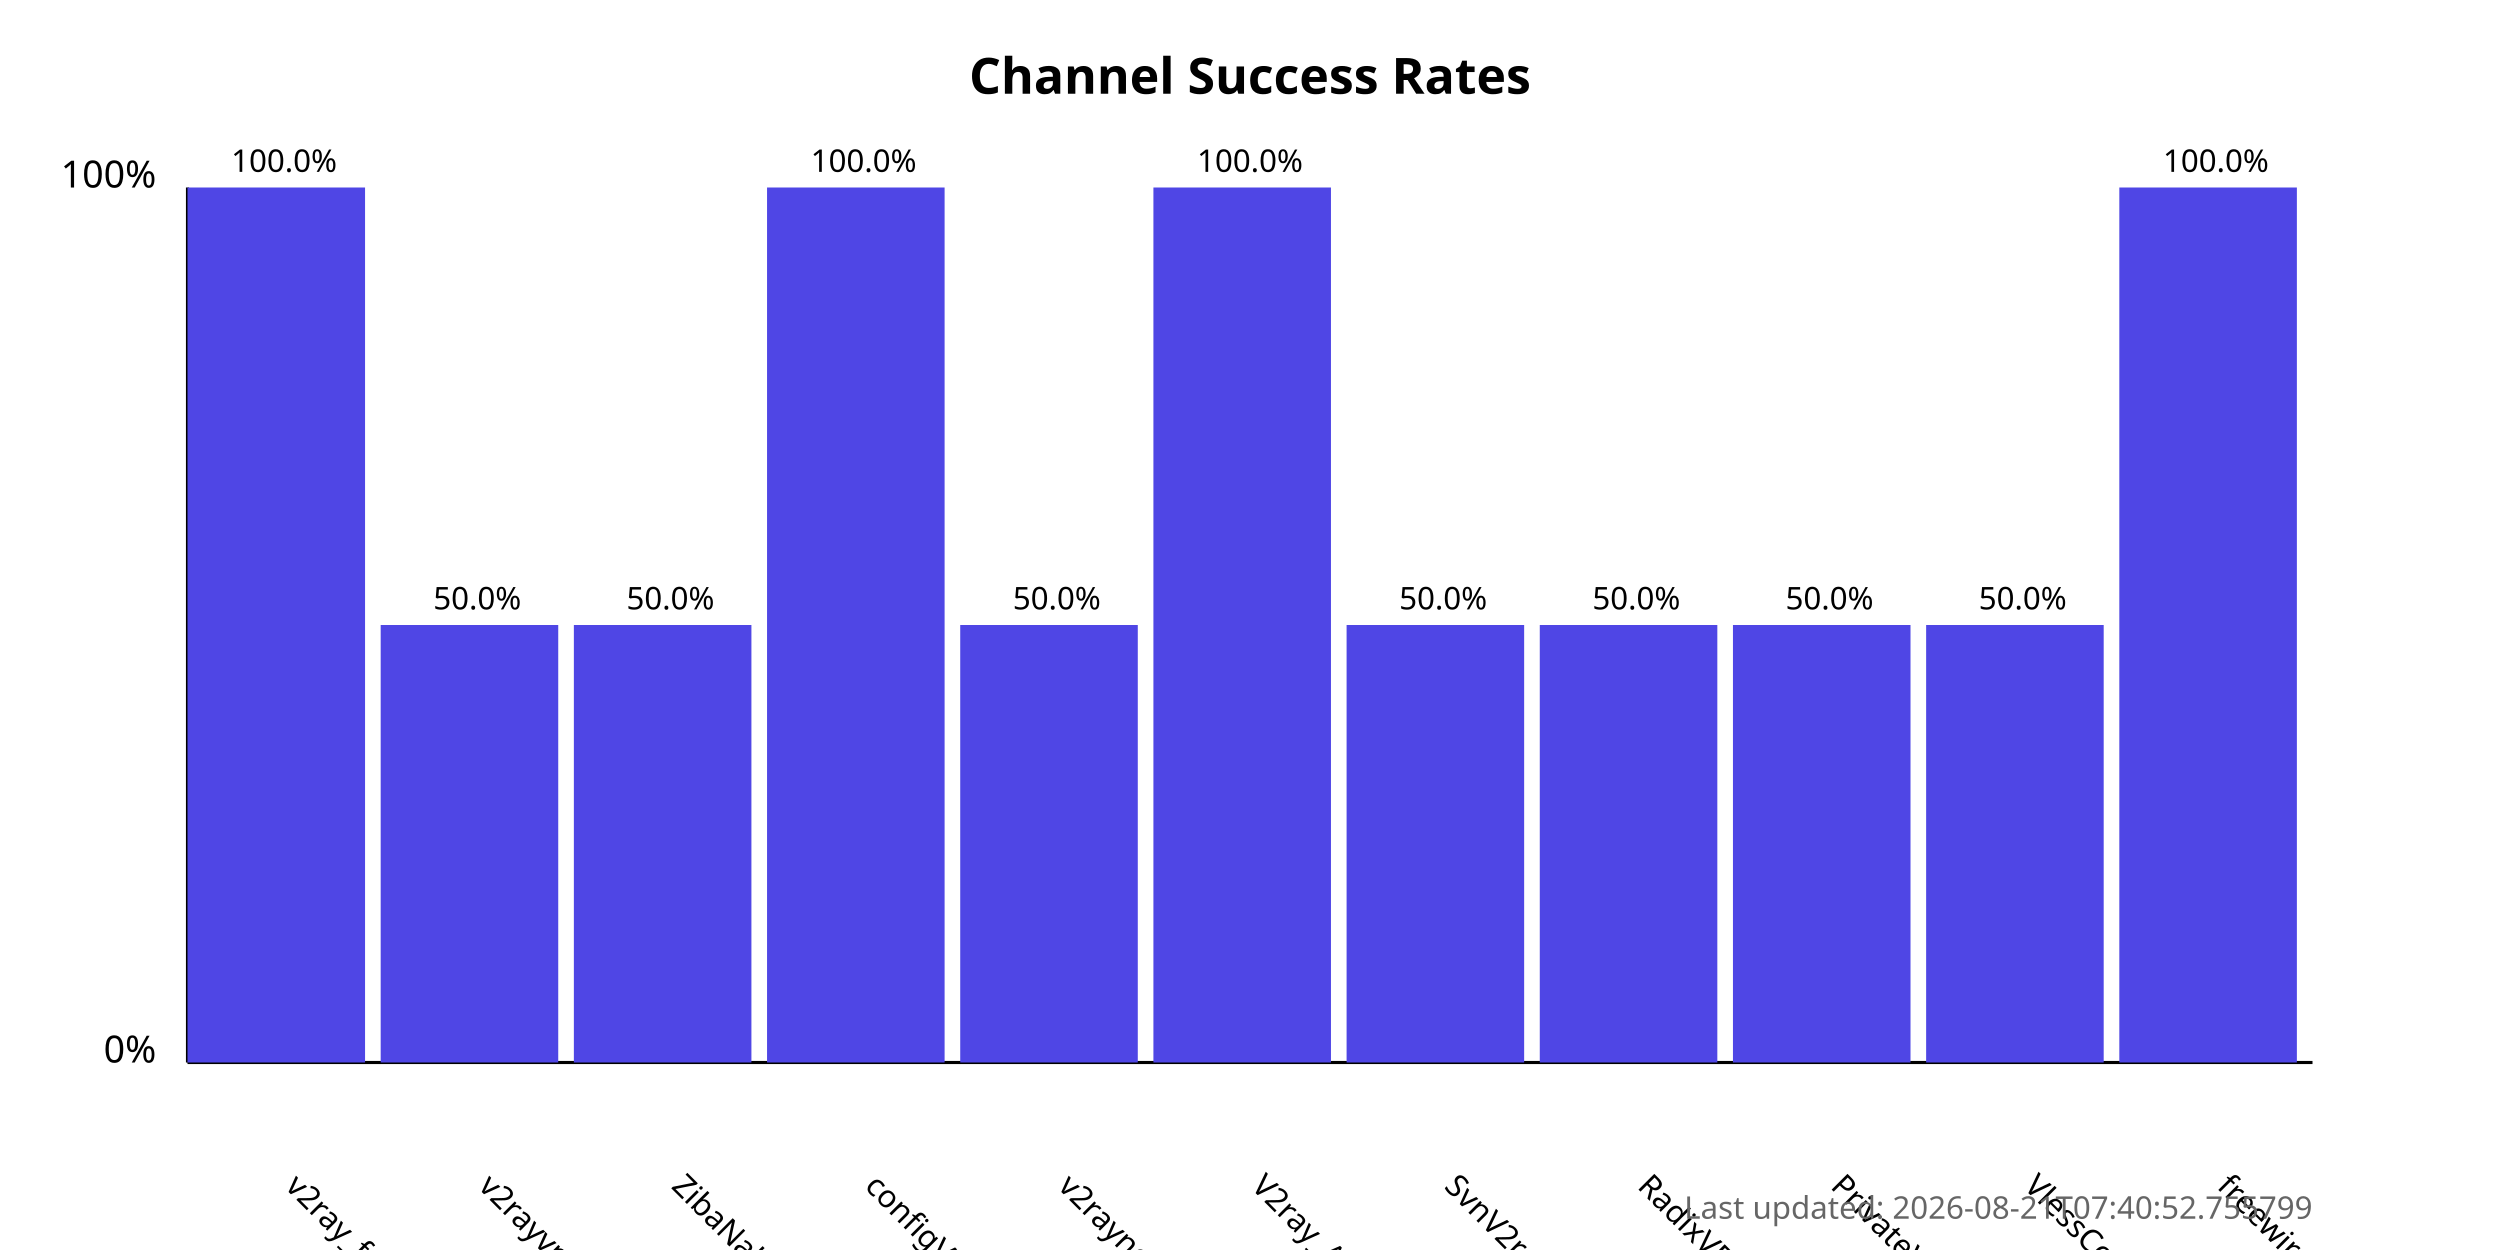
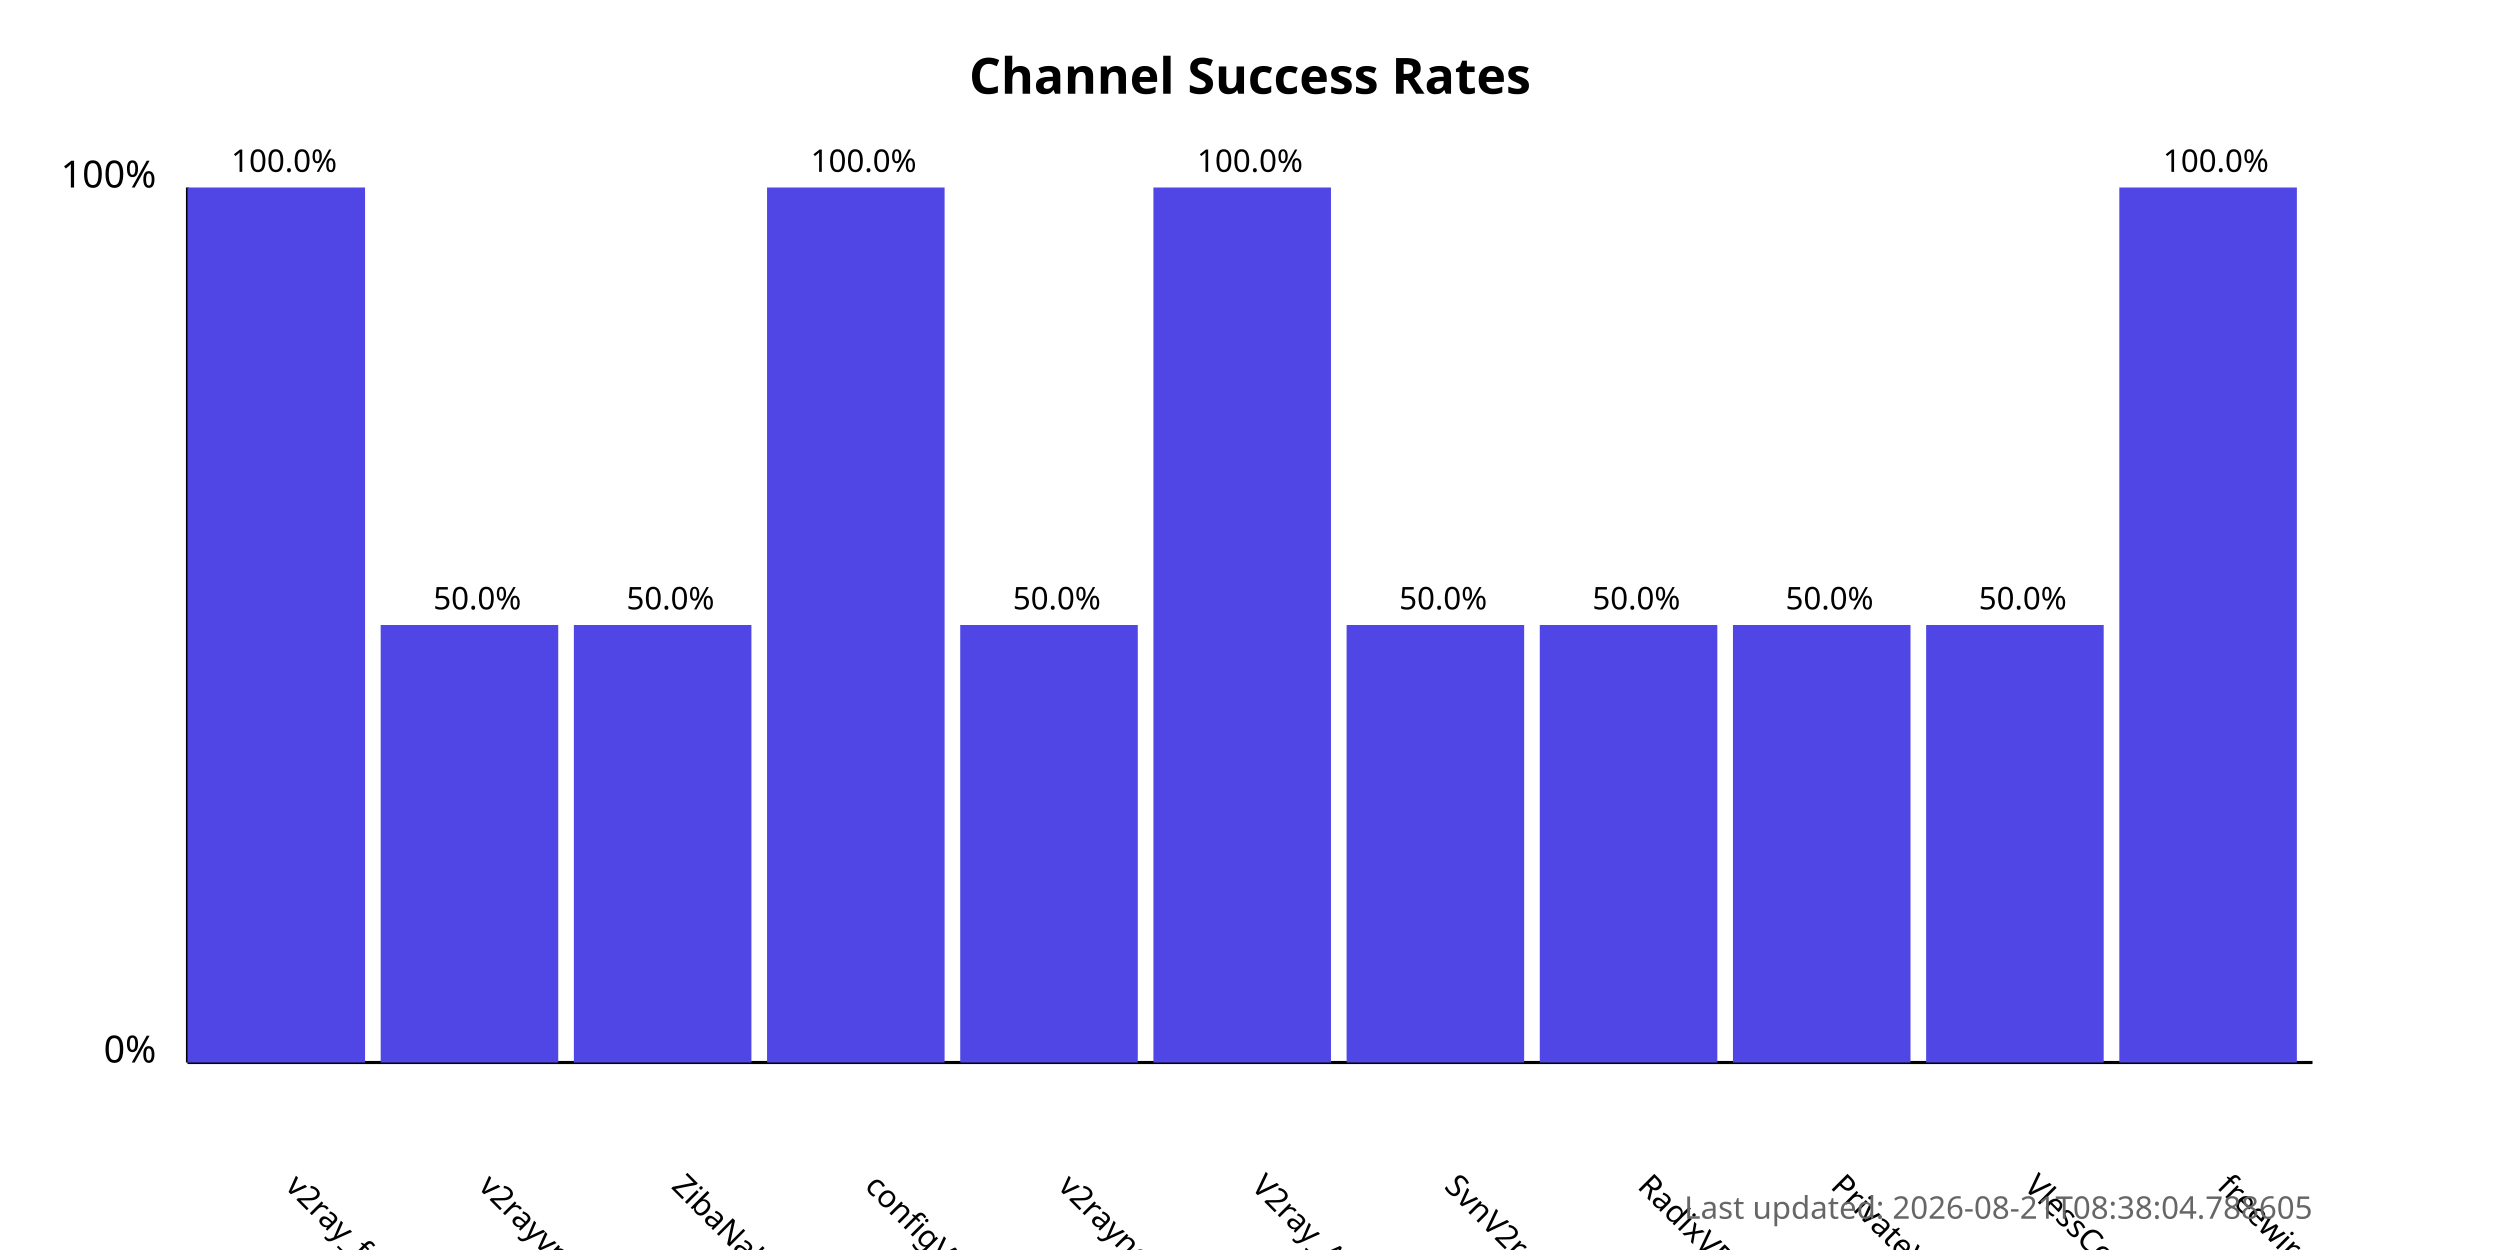
<svg xmlns="http://www.w3.org/2000/svg" width="800" height="400">
  <style>
            .chart-title { font: bold 16px sans-serif; }
            .axis-label { font: 12px sans-serif; }
            .tick-label { font: 10px sans-serif; }
            .bar { fill: #4f46e5; }
            .bar:hover { fill: #6366f1; }
            .timestamp { font: 10px sans-serif; fill: #666; }
        </style>
  <text x="400.0" y="30" text-anchor="middle" class="chart-title">
            Channel Success Rates
        </text>
  <line x1="60" y1="340" x2="60" y2="60" stroke="black" stroke-width="1" />
  <line x1="60" y1="340" x2="740" y2="340" stroke="black" stroke-width="1" />
  <text x="50" y="340" text-anchor="end" class="axis-label">0%</text>
  <text x="50" y="60" text-anchor="end" class="axis-label">100%</text>
  <g>
    <rect x="60" y="60.0" width="56.818" height="280.0" class="bar" />
    <text x="90.909" y="380" transform="rotate(45, 90.90909, 380)" text-anchor="start" class="tick-label">
                v2ray_free_conf
            </text>
    <text x="90.909" y="55.0" text-anchor="middle" class="tick-label">
                100.0%
            </text>
  </g>
  <g>
    <rect x="121.818" y="200.0" width="56.818" height="140.0" class="bar" />
    <text x="152.727" y="380" transform="rotate(45, 152.7273, 380)" text-anchor="start" class="tick-label">
                v2rayvpno
            </text>
    <text x="152.727" y="195.0" text-anchor="middle" class="tick-label">
                50.0%
            </text>
  </g>
  <g>
    <rect x="183.636" y="200.0" width="56.818" height="140.0" class="bar" />
    <text x="214.545" y="380" transform="rotate(45, 214.5455, 380)" text-anchor="start" class="tick-label">
                ZibaNabz
            </text>
    <text x="214.545" y="195.0" text-anchor="middle" class="tick-label">
                50.0%
            </text>
  </g>
  <g>
    <rect x="245.455" y="60.0" width="56.818" height="280.0" class="bar" />
    <text x="276.364" y="380" transform="rotate(45, 276.3636, 380)" text-anchor="start" class="tick-label">
                configV2rayForFree
            </text>
    <text x="276.364" y="55.0" text-anchor="middle" class="tick-label">
                100.0%
            </text>
  </g>
  <g>
    <rect x="307.273" y="200.0" width="56.818" height="140.0" class="bar" />
    <text x="338.182" y="380" transform="rotate(45, 338.1818, 380)" text-anchor="start" class="tick-label">
                v2rayngvpn
            </text>
    <text x="338.182" y="195.0" text-anchor="middle" class="tick-label">
                50.0%
            </text>
  </g>
  <g>
    <rect x="369.091" y="60.0" width="56.818" height="280.0" class="bar" />
    <text x="400.0" y="380" transform="rotate(45, 400.0, 380)" text-anchor="start" class="tick-label">
                V2ray_Alpha
            </text>
    <text x="400.0" y="55.0" text-anchor="middle" class="tick-label">
                100.0%
            </text>
  </g>
  <g>
    <rect x="430.909" y="200.0" width="56.818" height="140.0" class="bar" />
    <text x="461.818" y="380" transform="rotate(45, 461.8182, 380)" text-anchor="start" class="tick-label">
                SvnV2ray
            </text>
    <text x="461.818" y="195.0" text-anchor="middle" class="tick-label">
                50.0%
            </text>
  </g>
  <g>
    <rect x="492.727" y="200.0" width="56.818" height="140.0" class="bar" />
    <text x="523.636" y="380" transform="rotate(45, 523.6364, 380)" text-anchor="start" class="tick-label">
                RadixVPN
            </text>
    <text x="523.636" y="195.0" text-anchor="middle" class="tick-label">
                50.0%
            </text>
  </g>
  <g>
    <rect x="554.545" y="200.0" width="56.818" height="140.0" class="bar" />
    <text x="585.455" y="380" transform="rotate(45, 585.4545, 380)" text-anchor="start" class="tick-label">
                PrivateVPNs
            </text>
    <text x="585.455" y="195.0" text-anchor="middle" class="tick-label">
                50.0%
            </text>
  </g>
  <g>
    <rect x="616.364" y="200.0" width="56.818" height="140.0" class="bar" />
    <text x="647.273" y="380" transform="rotate(45, 647.2727, 380)" text-anchor="start" class="tick-label">
                VlessConfig
            </text>
    <text x="647.273" y="195.0" text-anchor="middle" class="tick-label">
                50.0%
            </text>
  </g>
  <g>
    <rect x="678.182" y="60.0" width="56.818" height="280.0" class="bar" />
    <text x="709.091" y="380" transform="rotate(45, 709.0909, 380)" text-anchor="start" class="tick-label">
                freewireguard
            </text>
    <text x="709.091" y="55.0" text-anchor="middle" class="tick-label">
                100.0%
            </text>
  </g>
  <text x="740" y="390" text-anchor="end" class="timestamp">
-             Last updated: 2026-08-21T07:40:52.755799
+             Last updated: 2026-08-21T08:38:04.788605
        </text>
</svg>
